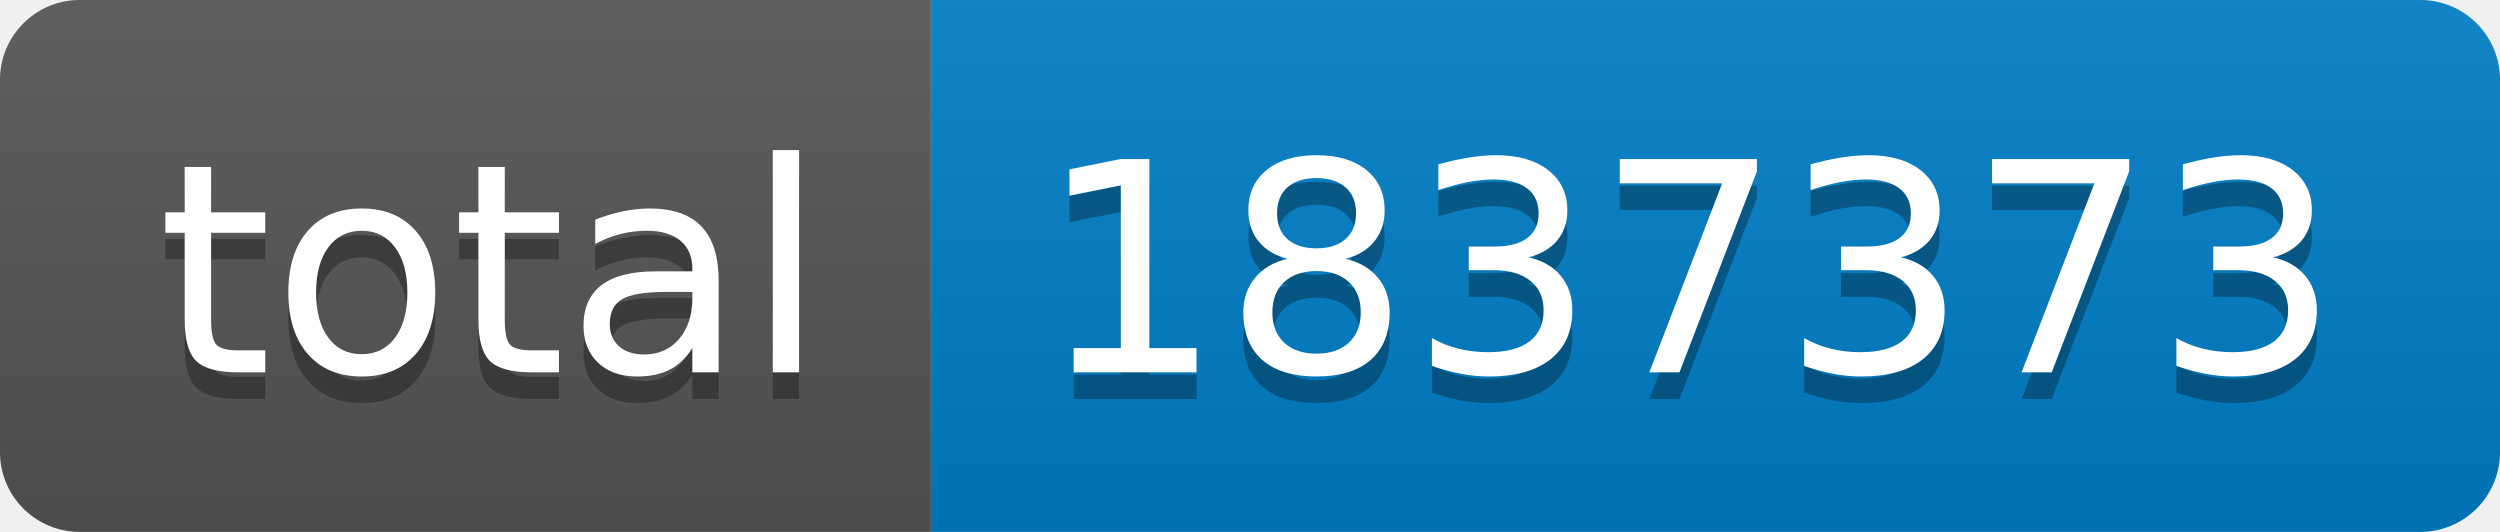
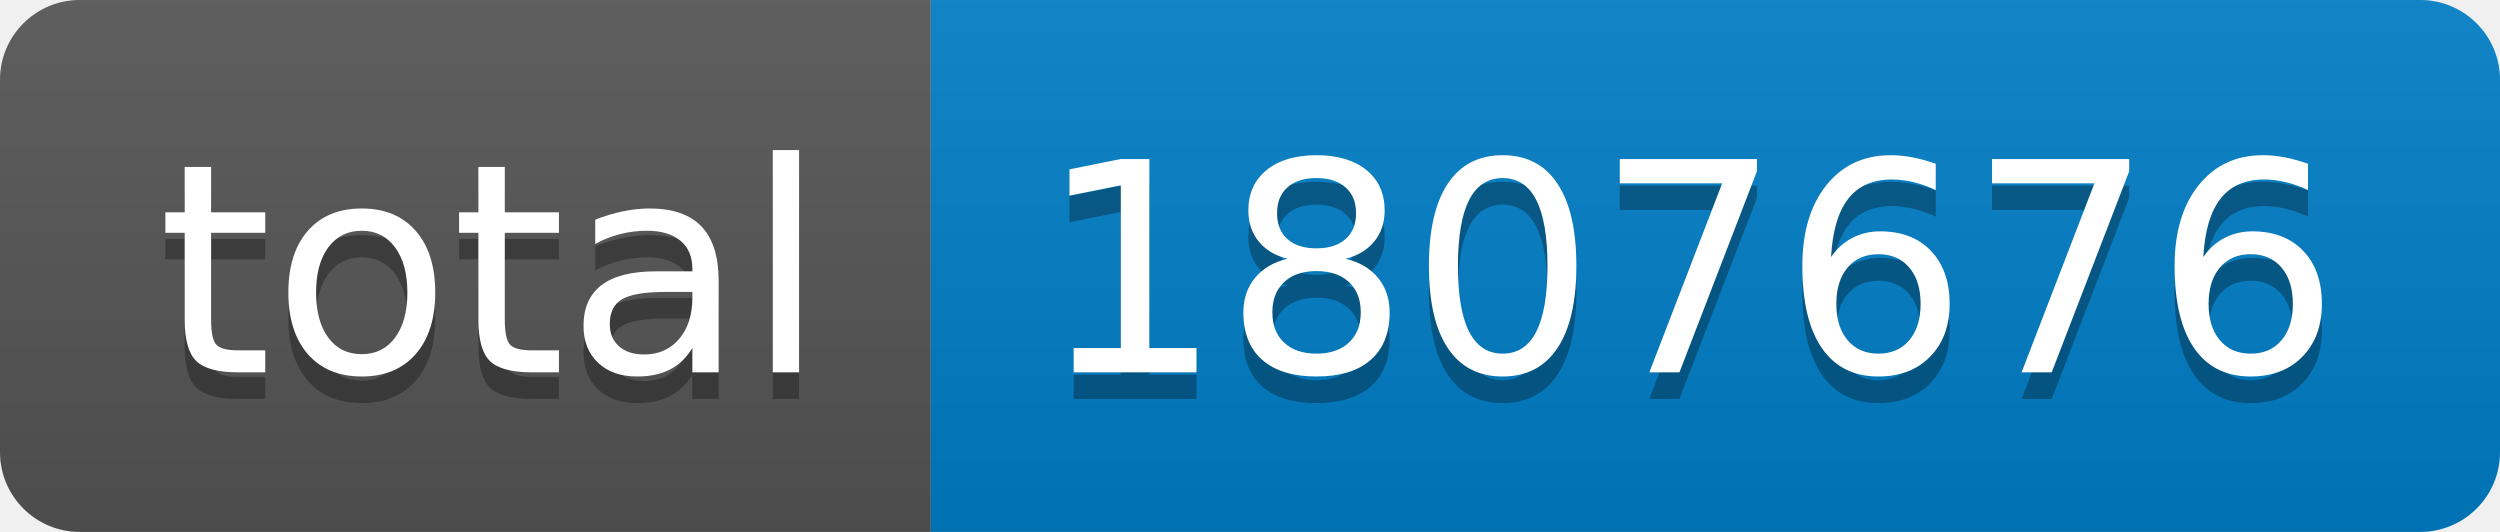
- <svg xmlns="http://www.w3.org/2000/svg" width="94" height="20" role="img" aria-label="total: 1837373">
+ <svg xmlns="http://www.w3.org/2000/svg" width="94" height="20" role="img" aria-label="total: 1807676">
  <linearGradient id="s" x2="0" y2="100%">
    <stop offset="0" stop-color="#bbb" stop-opacity=".1" />
    <stop offset="1" stop-opacity=".1" />
  </linearGradient>
  <clipPath id="r">
    <rect width="94" height="20" rx="3" fill="#fff" />
  </clipPath>
  <g clip-path="url(#r)">
    <rect width="35" height="20" fill="#555" />
    <rect x="35" width="59" height="20" fill="#007ec6" />
    <rect width="94" height="20" fill="url(#s)" />
  </g>
  <g fill="#fff" text-anchor="middle" font-family="Verdana,Geneva,DejaVu Sans,sans-serif" text-rendering="geometricPrecision" font-size="110">
    <text aria-hidden="true" x="185" y="150" fill="#010101" fill-opacity=".3" transform="scale(.1)" textLength="250">total</text>
    <text x="185" y="140" transform="scale(.1)" fill="#fff" textLength="250">total</text>
-     <text aria-hidden="true" x="635" y="150" fill="#010101" fill-opacity=".3" transform="scale(.1)" textLength="490">1837373</text>
-     <text x="635" y="140" transform="scale(.1)" fill="#fff" textLength="490">1837373</text>
+     <text aria-hidden="true" x="635" y="150" fill="#010101" fill-opacity=".3" transform="scale(.1)" textLength="490">1807676</text>
+     <text x="635" y="140" transform="scale(.1)" fill="#fff" textLength="490">1807676</text>
  </g>
</svg>
